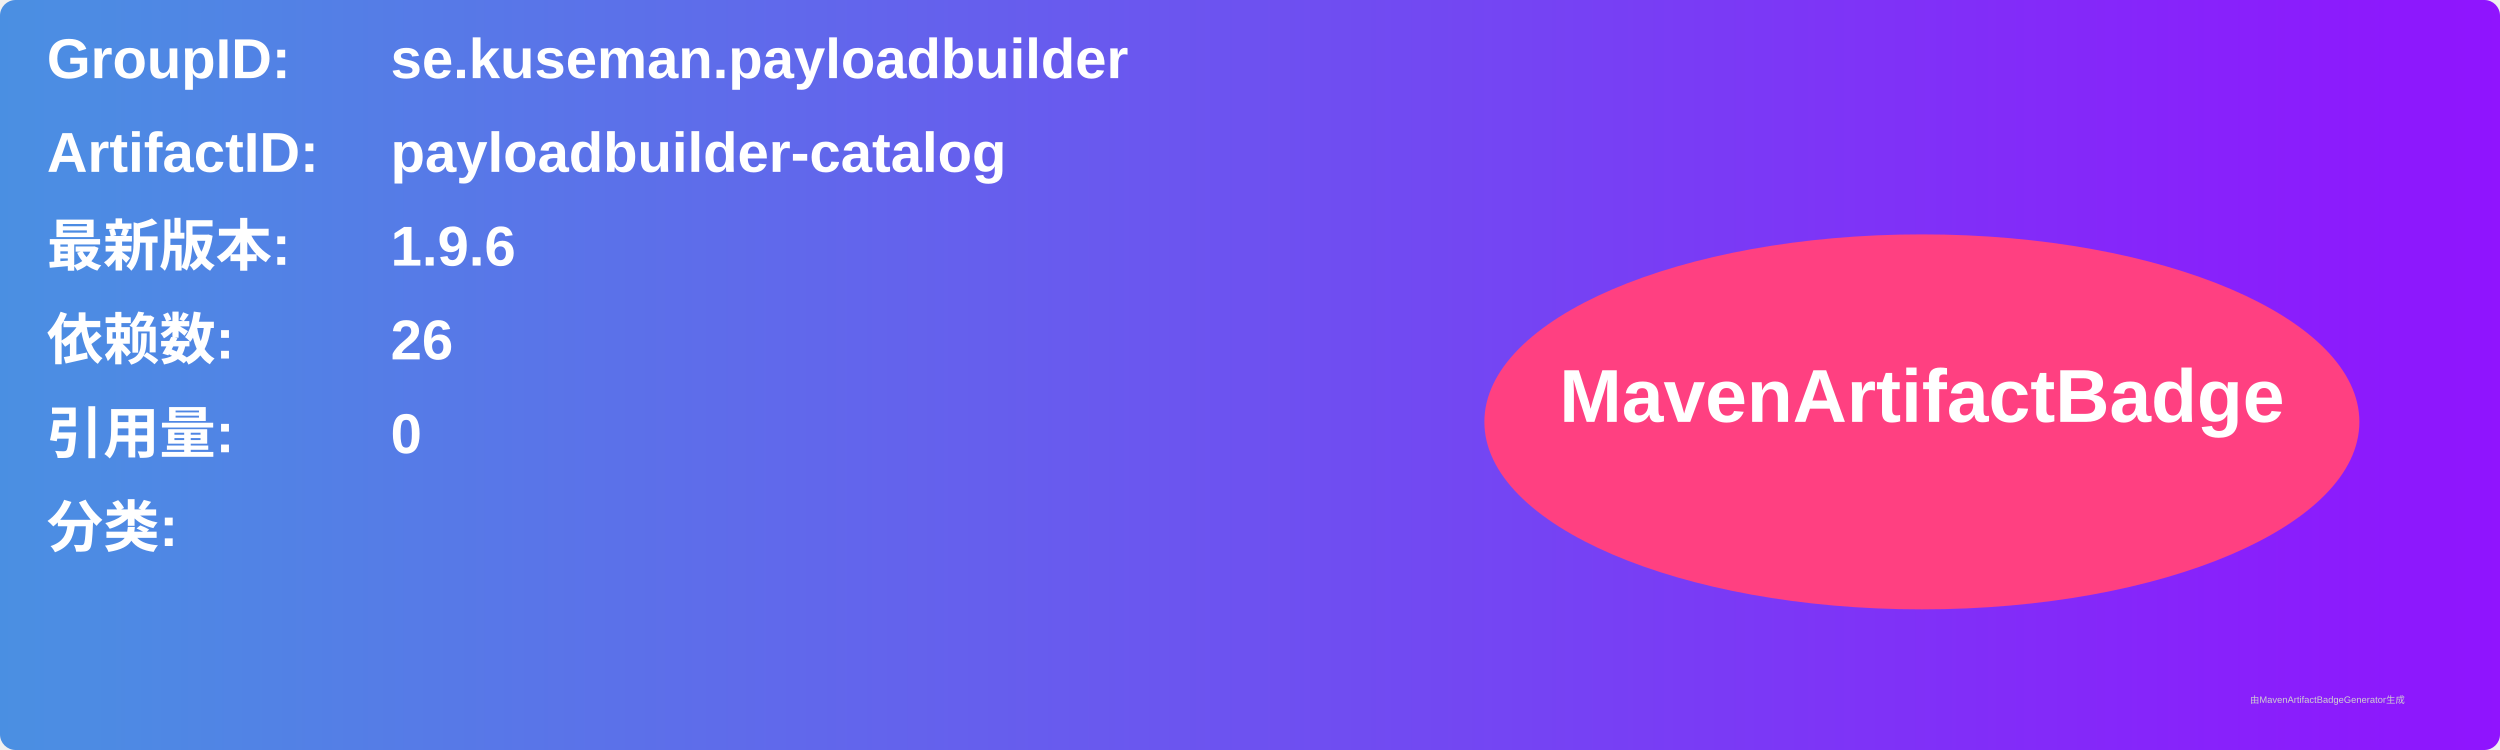
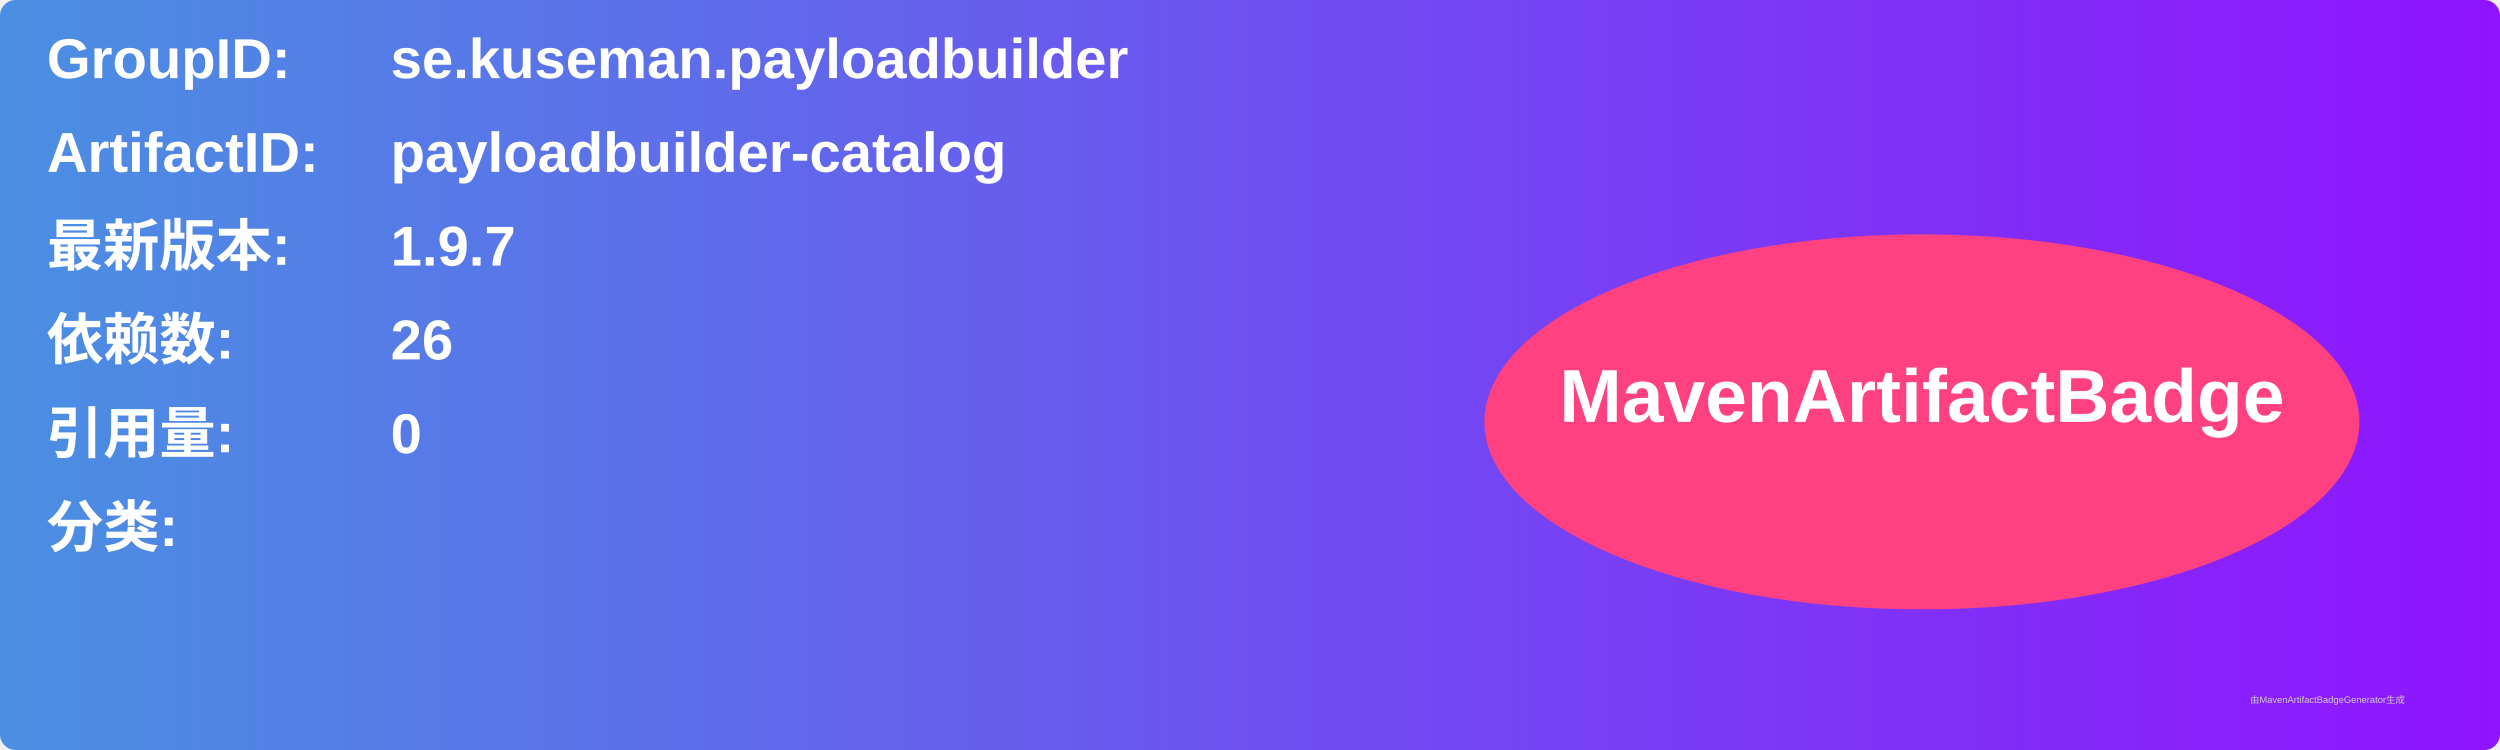
<svg xmlns="http://www.w3.org/2000/svg" width="800" height="240" viewBox="0 0 800 240">
  <linearGradient id="grad" x1="0%" y1="0%" x2="100%" y2="0%">
    <stop offset="0%" stop-color="#4a90e2" />
    <stop offset="100%" stop-color="#9013fe" />
  </linearGradient>
  <rect width="100%" height="100%" rx="5" ry="5" fill="url(#grad)" />
  <g transform="translate(15, 15)">
    <text x="0" y="10" font-family="Arial" font-size="18" fill="white" font-weight="bold" width="260">GroupID:</text>
    <text x="110" y="10" font-family="Arial" font-size="18" fill="white" font-weight="bold" width="460">se.kuseman.payloadbuilder</text>
    <text x="0" y="40" font-family="Arial" font-size="18" fill="white" font-weight="bold" width="260">ArtifactID:</text>
    <text x="110" y="40" font-family="Arial" font-size="18" fill="white" font-weight="bold" width="460">payloadbuilder-catalog</text>
    <text x="0" y="70" font-family="Arial" font-size="18" fill="white" font-weight="bold">最新版本:</text>
    <text x="110" y="70" font-family="Arial" font-size="18" fill="white" font-weight="bold">
-       <tspan font-weight="bold">1.9.6</tspan>
+       <tspan font-weight="bold">1.9.7</tspan>
    </text>
    <text x="0" y="100" font-family="Arial" font-size="18" fill="white" font-weight="bold">依赖数: </text>
    <text x="110" y="100" font-family="Arial" font-size="18" fill="white">
      <tspan font-weight="bold">26</tspan>
    </text>
    <text x="0" y="130" font-family="Arial" font-size="18" fill="white" font-weight="bold">引用量: </text>
    <text x="110" y="130" font-family="Arial" font-size="18" fill="white">
      <tspan font-weight="bold">0</tspan>
    </text>
    <text x="0" y="160" font-family="Arial" font-size="18" fill="white" font-weight="bold">分类:</text>
    <text x="10" y="190" font-family="Arial" font-size="10" fill="white">
      <tspan font-weight="bold" />
    </text>
    <ellipse cx="600" cy="120" rx="140" ry="60" fill="#ff4081" />
    <text x="600" y="120" text-anchor="middle" font-family="Arial" font-size="24" fill="white" font-weight="bold">MavenArtifactBadge</text>
  </g>
  <text x="720" y="225" font-family="Arial" font-size="3" fill="#d0d0d0">由MavenArtifactBadgeGenerator生成</text>
</svg>
